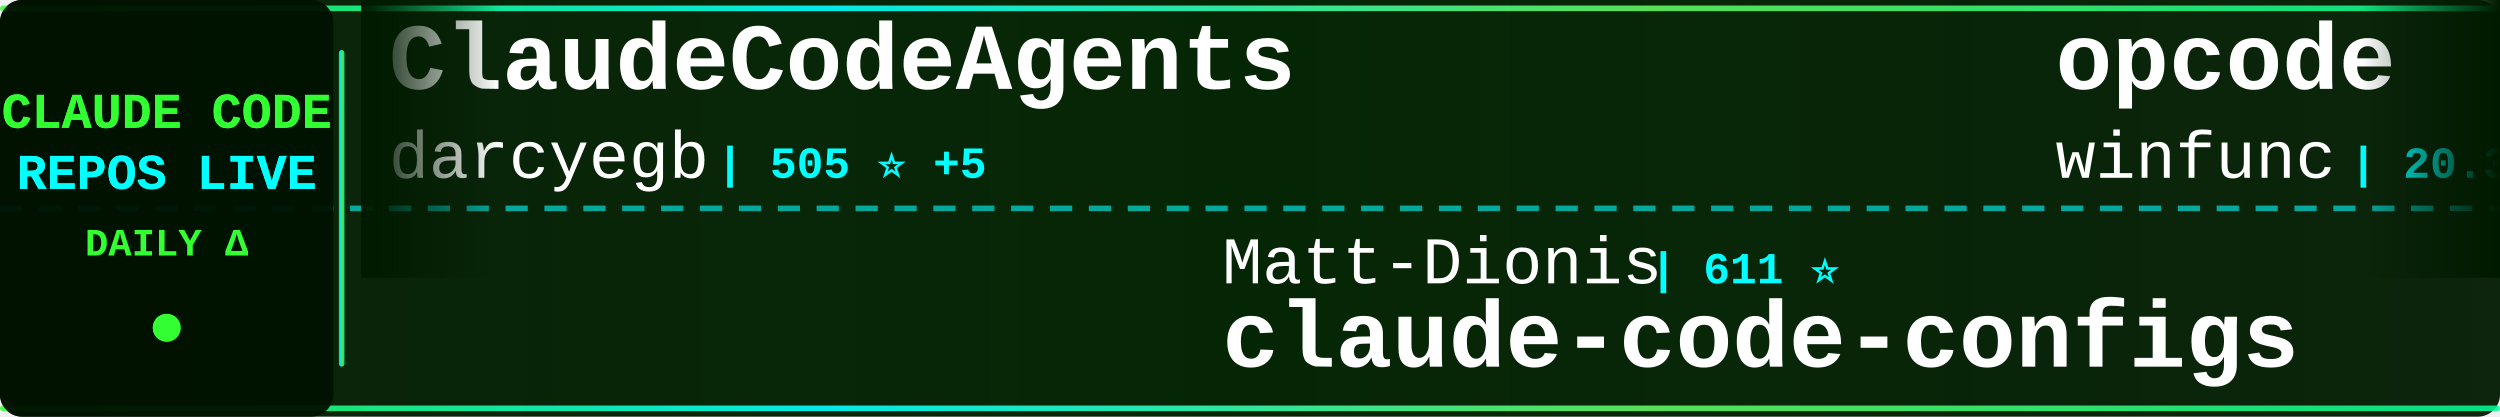
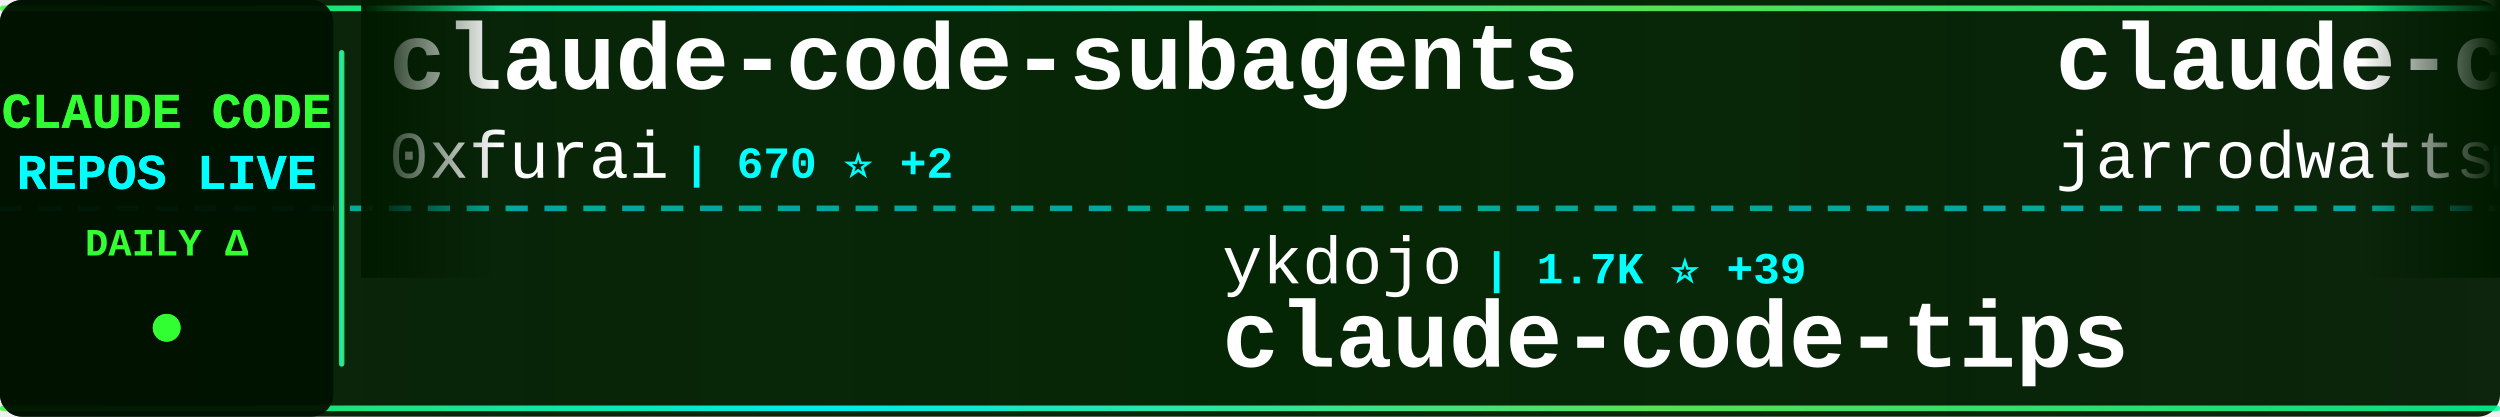
<svg xmlns="http://www.w3.org/2000/svg" width="900" height="150">
  <defs>
    <linearGradient id="tickerBg" x1="0%" y1="0%" x2="100%" y2="0%">
      <stop offset="0%" style="stop-color:#001a00;stop-opacity:0.95" />
      <stop offset="50%" style="stop-color:#002200;stop-opacity:0.98" />
      <stop offset="100%" style="stop-color:#001a00;stop-opacity:0.95" />
    </linearGradient>
    <linearGradient id="borderGrad" x1="0%" y1="0%" x2="100%" y2="0%">
      <stop offset="0%" style="stop-color:#33ff33;stop-opacity:0.85">
        <animate attributeName="stop-opacity" values="0.85;1;0.85" dur="2s" repeatCount="indefinite" />
      </stop>
      <stop offset="33%" style="stop-color:#00ffff;stop-opacity:0.9">
        <animate attributeName="stop-opacity" values="0.9;1;0.9" dur="2.2s" repeatCount="indefinite" />
      </stop>
      <stop offset="66%" style="stop-color:#66ff66;stop-opacity:0.85">
        <animate attributeName="stop-opacity" values="0.85;1;0.85" dur="1.8s" repeatCount="indefinite" />
      </stop>
      <stop offset="100%" style="stop-color:#00ff99;stop-opacity:0.85">
        <animate attributeName="stop-opacity" values="0.85;1;0.85" dur="2s" repeatCount="indefinite" />
      </stop>
    </linearGradient>
    <filter id="textGlow">
      <feGaussianBlur stdDeviation="0.1" result="coloredBlur" />
      <feMerge>
        <feMergeNode in="coloredBlur" />
        <feMergeNode in="SourceGraphic" />
      </feMerge>
    </filter>
    <filter id="metricGlow">
      <feGaussianBlur stdDeviation="0.2" result="coloredBlur" />
      <feMerge>
        <feMergeNode in="coloredBlur" />
        <feMergeNode in="SourceGraphic" />
      </feMerge>
    </filter>
    <linearGradient id="leftFade" x1="0%" y1="0%" x2="100%" y2="0%">
      <stop offset="0%" style="stop-color:#001a00;stop-opacity:1" />
      <stop offset="100%" style="stop-color:#001a00;stop-opacity:0" />
    </linearGradient>
    <linearGradient id="rightFade" x1="0%" y1="0%" x2="100%" y2="0%">
      <stop offset="0%" style="stop-color:#001a00;stop-opacity:0" />
      <stop offset="100%" style="stop-color:#001a00;stop-opacity:1" />
    </linearGradient>
  </defs>
  <rect width="900" height="150" fill="url(#tickerBg)" rx="8" />
  <rect x="0" y="2" width="900" height="2" fill="url(#borderGrad)" rx="1" />
  <rect x="0" y="146" width="900" height="2" fill="url(#borderGrad)" rx="1" />
  <line x1="0" y1="75" x2="900" y2="75" stroke="#00ffff" stroke-width="2" stroke-dasharray="8 6" opacity="0.6" />
  <rect x="0" y="0" width="120" height="150" fill="#001100" opacity="0.95" rx="8" />
  <text x="60" y="46" font-family="'Courier New', monospace" font-size="18" font-weight="bold" fill="#33ff33" text-anchor="middle" filter="url(#textGlow)">
    CLAUDE CODE
  </text>
  <text x="60" y="68" font-family="'Courier New', monospace" font-size="18" font-weight="bold" fill="#00ffff" text-anchor="middle" filter="url(#textGlow)">
    REPOS LIVE
  </text>
  <text x="60" y="92" font-family="'Courier New', monospace" font-size="14" font-weight="bold" fill="#33ff33" text-anchor="middle">
    DAILY Δ
  </text>
  <circle cx="60" cy="118" r="5" fill="#33ff33" filter="url(#metricGlow)">
    <animate attributeName="r" values="4;6;4" dur="1.5s" repeatCount="indefinite" />
    <animate attributeName="opacity" values="0.6;1;0.6" dur="1.5s" repeatCount="indefinite" />
  </circle>
  <rect x="122" y="18" width="2" height="114" fill="url(#borderGrad)" rx="1" />
  <clipPath id="tickerClip">
    <rect x="130" y="0" width="770" height="150" />
  </clipPath>
  <g clip-path="url(#tickerClip)">
    <g id="tickerItems">
      <animateTransform attributeName="transform" attributeType="XML" type="translate" from="0 0" to="-3000 0" dur="54s" repeatCount="indefinite" />
      <g transform="translate(0, 0)">
-         <text x="140" y="32" font-family="'Courier New', monospace" font-size="34" font-weight="bold" fill="#ffffff">ClaudeCodeAgents</text>
-         <text x="140" y="64" font-family="'Courier New', monospace" font-size="24" font-weight="normal" fill="#ffffff" opacity="1.0">darcyegb</text>
-         <text x="258" y="64" font-family="'Courier New', monospace" font-size="16" font-weight="bold" fill="#00ffff"> | 505 ⭐ +5</text>
+         <text x="140" y="32" font-family="'Courier New', monospace" font-size="34" font-weight="bold" fill="#ffffff">claude-code-subagents</text>
+         <text x="140" y="64" font-family="'Courier New', monospace" font-size="24" font-weight="normal" fill="#ffffff" opacity="1.0">0xfurai</text>
+         <text x="246" y="64" font-family="'Courier New', monospace" font-size="16" font-weight="bold" fill="#00ffff"> | 670 ⭐ +2</text>
      </g>
      <g transform="translate(300, 0)">
-         <text x="140" y="102" font-family="'Courier New', monospace" font-size="24" font-weight="normal" fill="#ffffff" opacity="1.0">Matt-Dionis</text>
-         <text x="294" y="102" font-family="'Courier New', monospace" font-size="16" font-weight="bold" fill="#00ffff"> | 611 ⭐</text>
-         <text x="140" y="132" font-family="'Courier New', monospace" font-size="34" font-weight="bold" fill="#ffffff">claude-code-configs</text>
+         <text x="140" y="102" font-family="'Courier New', monospace" font-size="24" font-weight="normal" fill="#ffffff" opacity="1.0">ykdojo</text>
+         <text x="234" y="102" font-family="'Courier New', monospace" font-size="16" font-weight="bold" fill="#00ffff"> | 1.7K ⭐ +39</text>
+         <text x="140" y="132" font-family="'Courier New', monospace" font-size="34" font-weight="bold" fill="#ffffff">claude-code-tips</text>
      </g>
      <g transform="translate(600, 0)">
-         <text x="140" y="32" font-family="'Courier New', monospace" font-size="34" font-weight="bold" fill="#ffffff">opcode</text>
-         <text x="140" y="64" font-family="'Courier New', monospace" font-size="24" font-weight="normal" fill="#ffffff" opacity="1.0">winfunc</text>
-         <text x="246" y="64" font-family="'Courier New', monospace" font-size="16" font-weight="bold" fill="#00ffff"> | 20.3K ⭐ +23</text>
+         <text x="140" y="32" font-family="'Courier New', monospace" font-size="34" font-weight="bold" fill="#ffffff">claude-code-config</text>
+         <text x="140" y="64" font-family="'Courier New', monospace" font-size="24" font-weight="normal" fill="#ffffff" opacity="1.0">jarrodwatts</text>
+         <text x="294" y="64" font-family="'Courier New', monospace" font-size="16" font-weight="bold" fill="#00ffff"> | 889 ⭐ +2</text>
      </g>
      <g transform="translate(900, 0)">
-         <text x="140" y="102" font-family="'Courier New', monospace" font-size="24" font-weight="normal" fill="#ffffff" opacity="1.0">UfoMiao</text>
-         <text x="246" y="102" font-family="'Courier New', monospace" font-size="16" font-weight="bold" fill="#00ffff"> | 5.4K ⭐ +8</text>
-         <text x="140" y="132" font-family="'Courier New', monospace" font-size="34" font-weight="bold" fill="#ffffff">zcf</text>
+         <text x="140" y="102" font-family="'Courier New', monospace" font-size="24" font-weight="normal" fill="#ffffff" opacity="1.0">steipete</text>
+         <text x="258" y="102" font-family="'Courier New', monospace" font-size="16" font-weight="bold" fill="#00ffff"> | 1.0K ⭐ +1</text>
+         <text x="140" y="132" font-family="'Courier New', monospace" font-size="34" font-weight="bold" fill="#ffffff">claude-code-mcp</text>
      </g>
      <g transform="translate(1200, 0)">
-         <text x="140" y="32" font-family="'Courier New', monospace" font-size="34" font-weight="bold" fill="#ffffff">Claude-Code</text>
-         <text x="140" y="64" font-family="'Courier New', monospace" font-size="24" font-weight="normal" fill="#ffffff" opacity="1.0">lyconear</text>
-         <text x="258" y="64" font-family="'Courier New', monospace" font-size="16" font-weight="bold" fill="#00ffff"> | 4 ⭐</text>
+         <text x="140" y="32" font-family="'Courier New', monospace" font-size="34" font-weight="bold" fill="#ffffff">claude-task-master</text>
+         <text x="140" y="64" font-family="'Courier New', monospace" font-size="24" font-weight="normal" fill="#ffffff" opacity="1.0">eyaltoledano</text>
+         <text x="306" y="64" font-family="'Courier New', monospace" font-size="16" font-weight="bold" fill="#00ffff"> | 25.2K ⭐ +21</text>
      </g>
      <g transform="translate(1500, 0)">
-         <text x="140" y="102" font-family="'Courier New', monospace" font-size="24" font-weight="normal" fill="#ffffff" opacity="1.0">farion1231</text>
-         <text x="282" y="102" font-family="'Courier New', monospace" font-size="16" font-weight="bold" fill="#00ffff"> | 15.0K ⭐ +229</text>
-         <text x="140" y="132" font-family="'Courier New', monospace" font-size="34" font-weight="bold" fill="#ffffff">cc-switch</text>
+         <text x="140" y="102" font-family="'Courier New', monospace" font-size="24" font-weight="normal" fill="#ffffff" opacity="1.0">zhukunpenglinyutong</text>
+         <text x="390" y="102" font-family="'Courier New', monospace" font-size="16" font-weight="bold" fill="#00ffff"> | 1.0K ⭐ +75</text>
+         <text x="140" y="132" font-family="'Courier New', monospace" font-size="34" font-weight="bold" fill="#ffffff">idea-claude-code-gui</text>
      </g>
      <g transform="translate(1800, 0)">
-         <text x="140" y="32" font-family="'Courier New', monospace" font-size="34" font-weight="bold" fill="#ffffff">antigravity-awesome-skil...</text>
-         <text x="140" y="64" font-family="'Courier New', monospace" font-size="24" font-weight="normal" fill="#ffffff" opacity="1.0">sickn33</text>
-         <text x="246" y="64" font-family="'Courier New', monospace" font-size="16" font-weight="bold" fill="#00ffff"> | 5.6K ⭐ +311</text>
+         <text x="140" y="32" font-family="'Courier New', monospace" font-size="34" font-weight="bold" fill="#ffffff">cc</text>
+         <text x="140" y="64" font-family="'Courier New', monospace" font-size="24" font-weight="normal" fill="#ffffff" opacity="1.0">kn1026</text>
+         <text x="234" y="64" font-family="'Courier New', monospace" font-size="16" font-weight="bold" fill="#00ffff"> | 703 ⭐</text>
      </g>
      <g transform="translate(2100, 0)">
-         <text x="140" y="102" font-family="'Courier New', monospace" font-size="24" font-weight="normal" fill="#ffffff" opacity="1.0">zsio</text>
-         <text x="210" y="102" font-family="'Courier New', monospace" font-size="16" font-weight="bold" fill="#00ffff"> | 155 ⭐</text>
-         <text x="140" y="132" font-family="'Courier New', monospace" font-size="34" font-weight="bold" fill="#ffffff">claude-code-hub</text>
+         <text x="140" y="102" font-family="'Courier New', monospace" font-size="24" font-weight="normal" fill="#ffffff" opacity="1.0">code-yeongyu</text>
+         <text x="306" y="102" font-family="'Courier New', monospace" font-size="16" font-weight="bold" fill="#00ffff"> | 26.3K ⭐ +389</text>
+         <text x="140" y="132" font-family="'Courier New', monospace" font-size="34" font-weight="bold" fill="#ffffff">oh-my-opencode</text>
      </g>
      <g transform="translate(2400, 0)">
-         <text x="140" y="32" font-family="'Courier New', monospace" font-size="34" font-weight="bold" fill="#ffffff">claude-code-ide.el</text>
-         <text x="140" y="64" font-family="'Courier New', monospace" font-size="24" font-weight="normal" fill="#ffffff" opacity="1.0">manzaltu</text>
-         <text x="258" y="64" font-family="'Courier New', monospace" font-size="16" font-weight="bold" fill="#00ffff"> | 1.3K ⭐ +1</text>
+         <text x="140" y="32" font-family="'Courier New', monospace" font-size="34" font-weight="bold" fill="#ffffff">zcf</text>
+         <text x="140" y="64" font-family="'Courier New', monospace" font-size="24" font-weight="normal" fill="#ffffff" opacity="1.0">UfoMiao</text>
+         <text x="246" y="64" font-family="'Courier New', monospace" font-size="16" font-weight="bold" fill="#00ffff"> | 5.4K ⭐ +9</text>
      </g>
      <g transform="translate(2700, 0)">
-         <text x="140" y="102" font-family="'Courier New', monospace" font-size="24" font-weight="normal" fill="#ffffff" opacity="1.0">diet103</text>
-         <text x="246" y="102" font-family="'Courier New', monospace" font-size="16" font-weight="bold" fill="#00ffff"> | 8.7K ⭐ +12</text>
-         <text x="140" y="132" font-family="'Courier New', monospace" font-size="34" font-weight="bold" fill="#ffffff">claude-code-infrastructu...</text>
+         <text x="140" y="102" font-family="'Courier New', monospace" font-size="24" font-weight="normal" fill="#ffffff" opacity="1.0">Njengah</text>
+         <text x="246" y="102" font-family="'Courier New', monospace" font-size="16" font-weight="bold" fill="#00ffff"> | 1.2K ⭐ +3</text>
+         <text x="140" y="132" font-family="'Courier New', monospace" font-size="34" font-weight="bold" fill="#ffffff">claude-code-cheat-sheet</text>
      </g>
      <g transform="translate(3000, 0)">
-         <text x="140" y="32" font-family="'Courier New', monospace" font-size="34" font-weight="bold" fill="#ffffff">ClaudeCodeAgents</text>
-         <text x="140" y="64" font-family="'Courier New', monospace" font-size="24" font-weight="normal" fill="#ffffff" opacity="1.0">darcyegb</text>
-         <text x="258" y="64" font-family="'Courier New', monospace" font-size="16" font-weight="bold" fill="#00ffff"> | 505 ⭐ +5</text>
+         <text x="140" y="32" font-family="'Courier New', monospace" font-size="34" font-weight="bold" fill="#ffffff">claude-code-subagents</text>
+         <text x="140" y="64" font-family="'Courier New', monospace" font-size="24" font-weight="normal" fill="#ffffff" opacity="1.0">0xfurai</text>
+         <text x="246" y="64" font-family="'Courier New', monospace" font-size="16" font-weight="bold" fill="#00ffff"> | 670 ⭐ +2</text>
      </g>
      <g transform="translate(3300, 0)">
-         <text x="140" y="102" font-family="'Courier New', monospace" font-size="24" font-weight="normal" fill="#ffffff" opacity="1.0">Matt-Dionis</text>
-         <text x="294" y="102" font-family="'Courier New', monospace" font-size="16" font-weight="bold" fill="#00ffff"> | 611 ⭐</text>
-         <text x="140" y="132" font-family="'Courier New', monospace" font-size="34" font-weight="bold" fill="#ffffff">claude-code-configs</text>
+         <text x="140" y="102" font-family="'Courier New', monospace" font-size="24" font-weight="normal" fill="#ffffff" opacity="1.0">ykdojo</text>
+         <text x="234" y="102" font-family="'Courier New', monospace" font-size="16" font-weight="bold" fill="#00ffff"> | 1.7K ⭐ +39</text>
+         <text x="140" y="132" font-family="'Courier New', monospace" font-size="34" font-weight="bold" fill="#ffffff">claude-code-tips</text>
      </g>
      <g transform="translate(3600, 0)">
-         <text x="140" y="32" font-family="'Courier New', monospace" font-size="34" font-weight="bold" fill="#ffffff">opcode</text>
-         <text x="140" y="64" font-family="'Courier New', monospace" font-size="24" font-weight="normal" fill="#ffffff" opacity="1.0">winfunc</text>
-         <text x="246" y="64" font-family="'Courier New', monospace" font-size="16" font-weight="bold" fill="#00ffff"> | 20.3K ⭐ +23</text>
+         <text x="140" y="32" font-family="'Courier New', monospace" font-size="34" font-weight="bold" fill="#ffffff">claude-code-config</text>
+         <text x="140" y="64" font-family="'Courier New', monospace" font-size="24" font-weight="normal" fill="#ffffff" opacity="1.0">jarrodwatts</text>
+         <text x="294" y="64" font-family="'Courier New', monospace" font-size="16" font-weight="bold" fill="#00ffff"> | 889 ⭐ +2</text>
      </g>
      <g transform="translate(3900, 0)">
-         <text x="140" y="102" font-family="'Courier New', monospace" font-size="24" font-weight="normal" fill="#ffffff" opacity="1.0">UfoMiao</text>
-         <text x="246" y="102" font-family="'Courier New', monospace" font-size="16" font-weight="bold" fill="#00ffff"> | 5.4K ⭐ +8</text>
-         <text x="140" y="132" font-family="'Courier New', monospace" font-size="34" font-weight="bold" fill="#ffffff">zcf</text>
+         <text x="140" y="102" font-family="'Courier New', monospace" font-size="24" font-weight="normal" fill="#ffffff" opacity="1.0">steipete</text>
+         <text x="258" y="102" font-family="'Courier New', monospace" font-size="16" font-weight="bold" fill="#00ffff"> | 1.0K ⭐ +1</text>
+         <text x="140" y="132" font-family="'Courier New', monospace" font-size="34" font-weight="bold" fill="#ffffff">claude-code-mcp</text>
      </g>
    </g>
  </g>
  <rect x="130" y="0" width="50" height="100" fill="url(#leftFade)" />
  <rect x="850" y="0" width="50" height="100" fill="url(#rightFade)" />
</svg>
